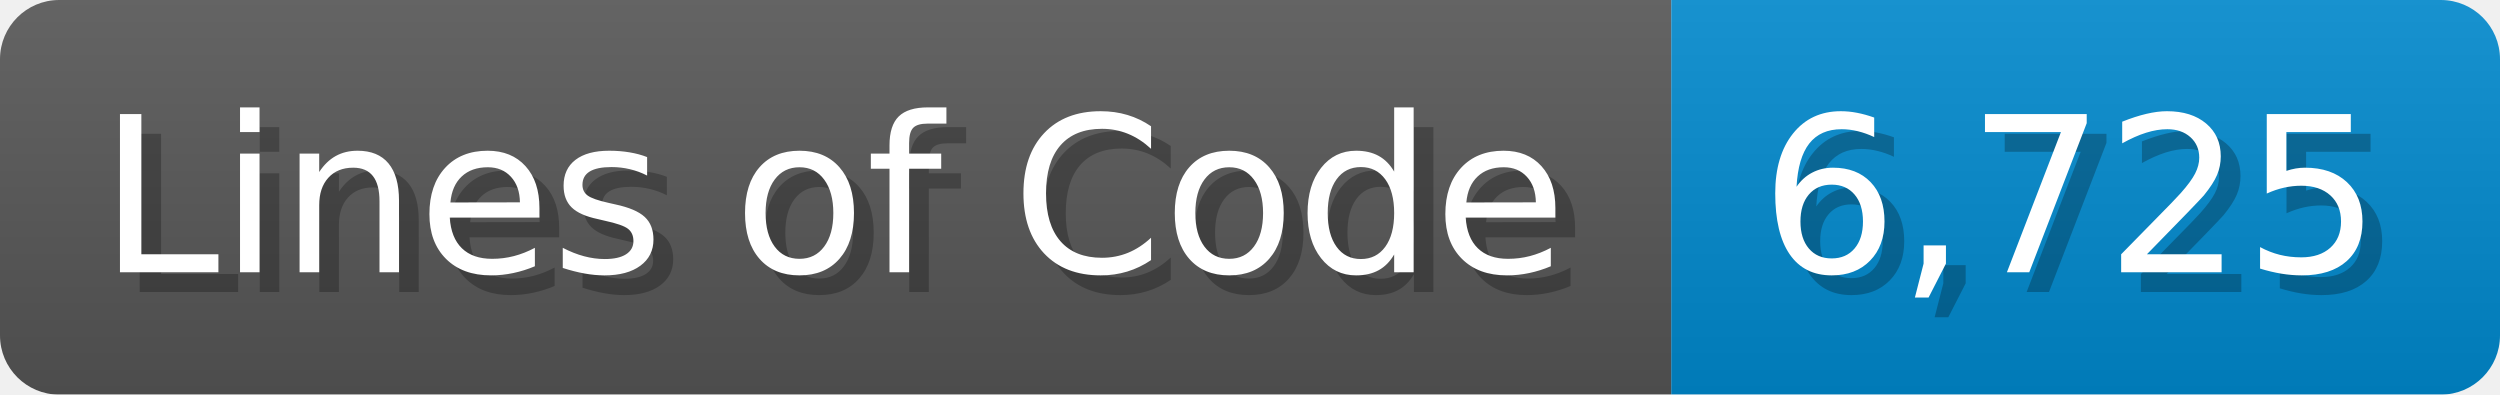
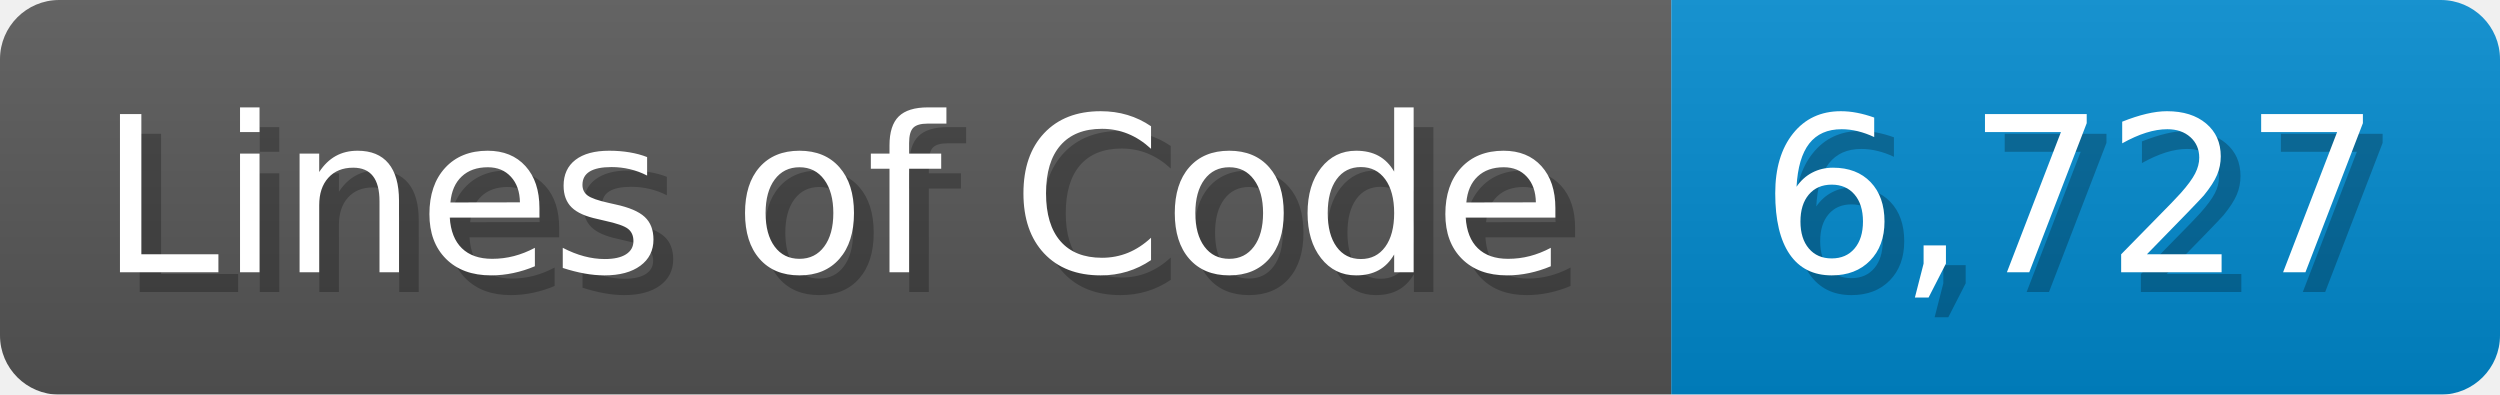
<svg xmlns="http://www.w3.org/2000/svg" width="126.7" height="20" viewBox="0 0 1267 200">
  <linearGradient id="a" x2="0" y2="100%">
    <stop offset="0" stop-opacity=".1" stop-color="#EEE" />
    <stop offset="1" stop-opacity=".1" />
  </linearGradient>
  <mask id="m">
    <rect width="1267" height="200" rx="30" fill="#FFF" />
  </mask>
  <g mask="url(#m)">
    <rect width="847" height="200" fill="#555" />
    <rect width="420" height="200" fill="#08C" x="847" />
    <rect width="1267" height="200" fill="url(#a)" />
  </g>
  <g fill="#fff" text-anchor="start" font-family="Verdana,DejaVu Sans,sans-serif" font-size="110">
    <text x="60" y="148" textLength="747" fill="#000" opacity="0.25">Lines of Code</text>
    <text x="50" y="138" textLength="747">Lines of Code</text>
-     <text x="902" y="148" textLength="320" fill="#000" opacity="0.25">6,725</text>
-     <text x="892" y="138" textLength="320">6,725</text>
+     <text x="902" y="148" textLength="320" fill="#000" opacity="0.25">6,727</text>
+     <text x="892" y="138" textLength="320">6,727</text>
  </g>
</svg>
